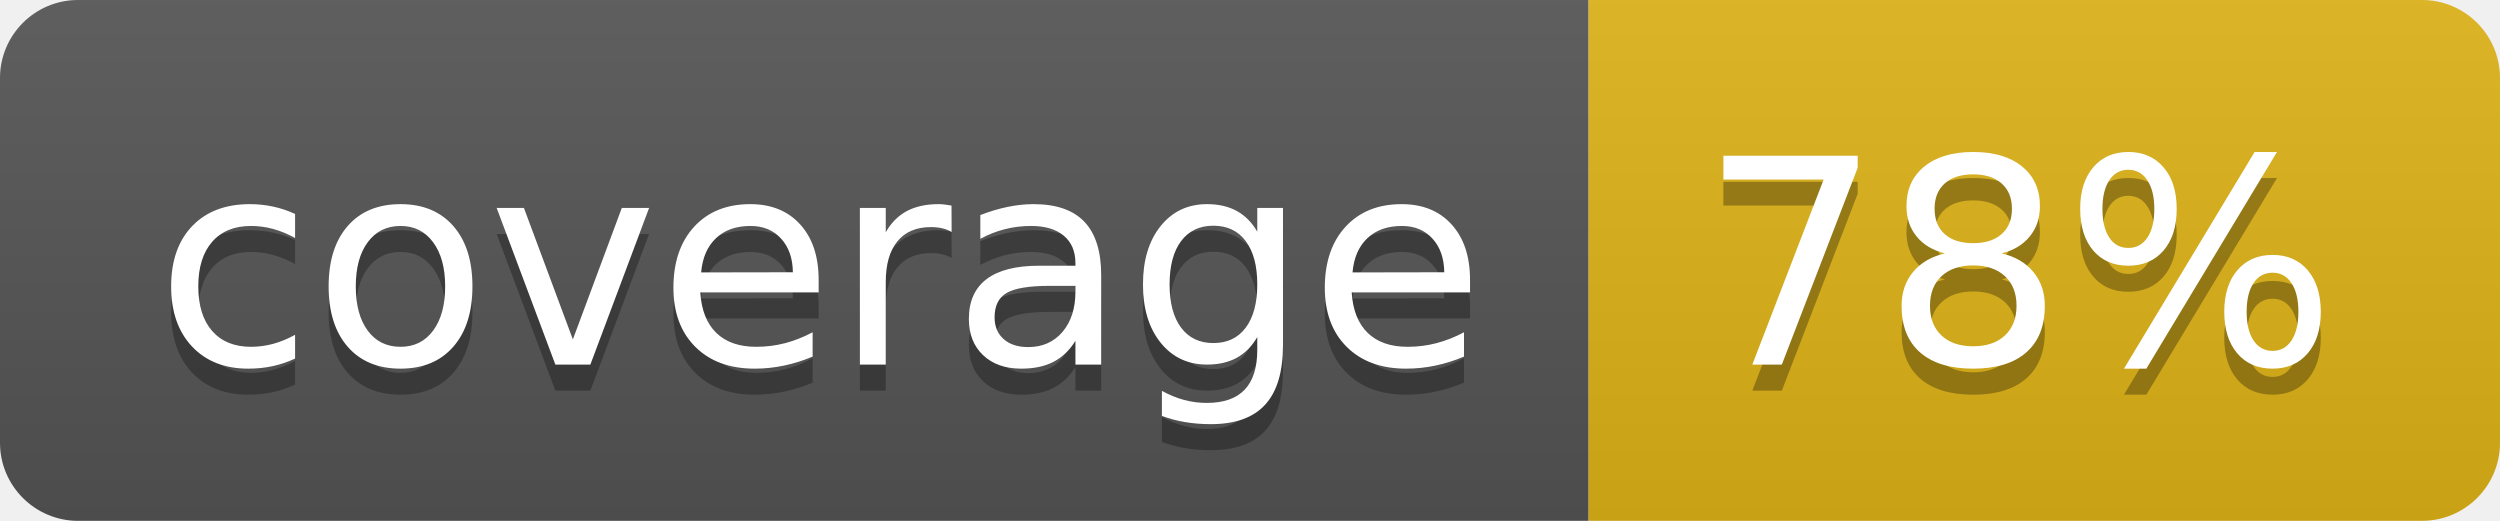
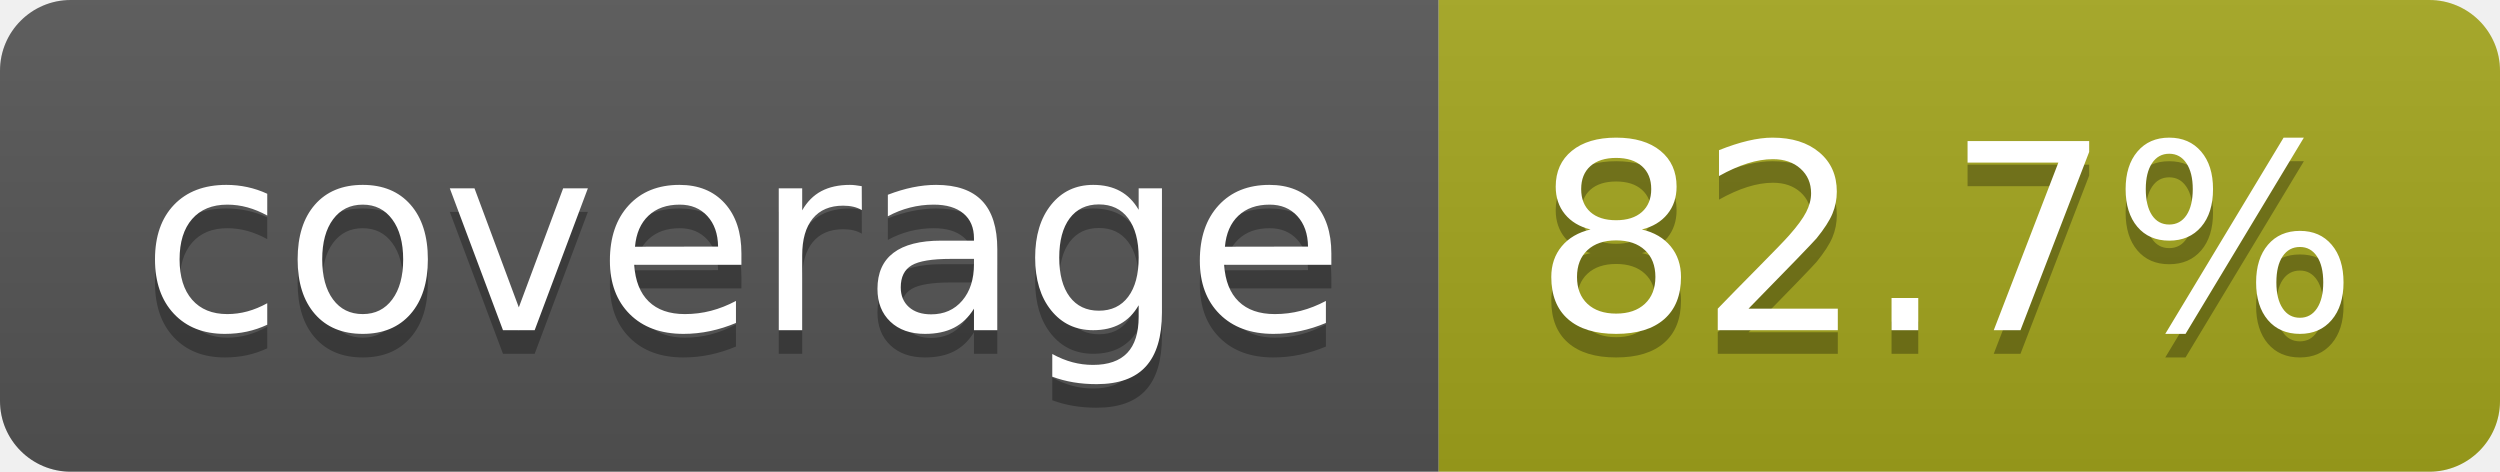
- <svg xmlns="http://www.w3.org/2000/svg" width="96" height="20" role="img" aria-label="coverage: 78%">
+ <svg xmlns="http://www.w3.org/2000/svg" width="106" height="20" role="img" aria-label="coverage: 82.7%">
  <linearGradient id="s" x2="0" y2="100%">
    <stop offset="0" stop-color="#bbb" stop-opacity=".1" />
    <stop offset="1" stop-opacity=".1" />
  </linearGradient>
  <clipPath id="r">
-     <rect width="96" height="20" rx="3" fill="#fff" />
+     <rect width="106" height="20" rx="3" fill="#fff" />
  </clipPath>
  <g clip-path="url(#r)">
    <rect width="61" height="20" fill="#555" />
-     <rect x="61" width="35" height="20" fill="#dfb317" />
-     <rect width="96" height="20" fill="url(#s)" />
+     <rect x="61" width="45" height="20" fill="#a4a61d" />
+     <rect width="106" height="20" fill="url(#s)" />
  </g>
  <g fill="#fff" text-anchor="middle" font-family="Verdana,Geneva,DejaVu Sans,sans-serif" text-rendering="geometricPrecision" font-size="110">
    <text aria-hidden="true" x="315" y="150" fill="#010101" fill-opacity=".3" transform="scale(.1)" textLength="510">coverage</text>
    <text x="315" y="140" transform="scale(.1)" fill="#fff" textLength="510">coverage</text>
-     <text aria-hidden="true" x="775" y="150" fill="#010101" fill-opacity=".3" transform="scale(.1)" textLength="245">78%</text>
-     <text x="775" y="140" transform="scale(.1)" fill="#fff" textLength="245">78%</text>
+     <text aria-hidden="true" x="825" y="150" fill="#010101" fill-opacity=".3" transform="scale(.1)" textLength="350">82.7%</text>
+     <text x="825" y="140" transform="scale(.1)" fill="#fff" textLength="350">82.7%</text>
  </g>
</svg>
